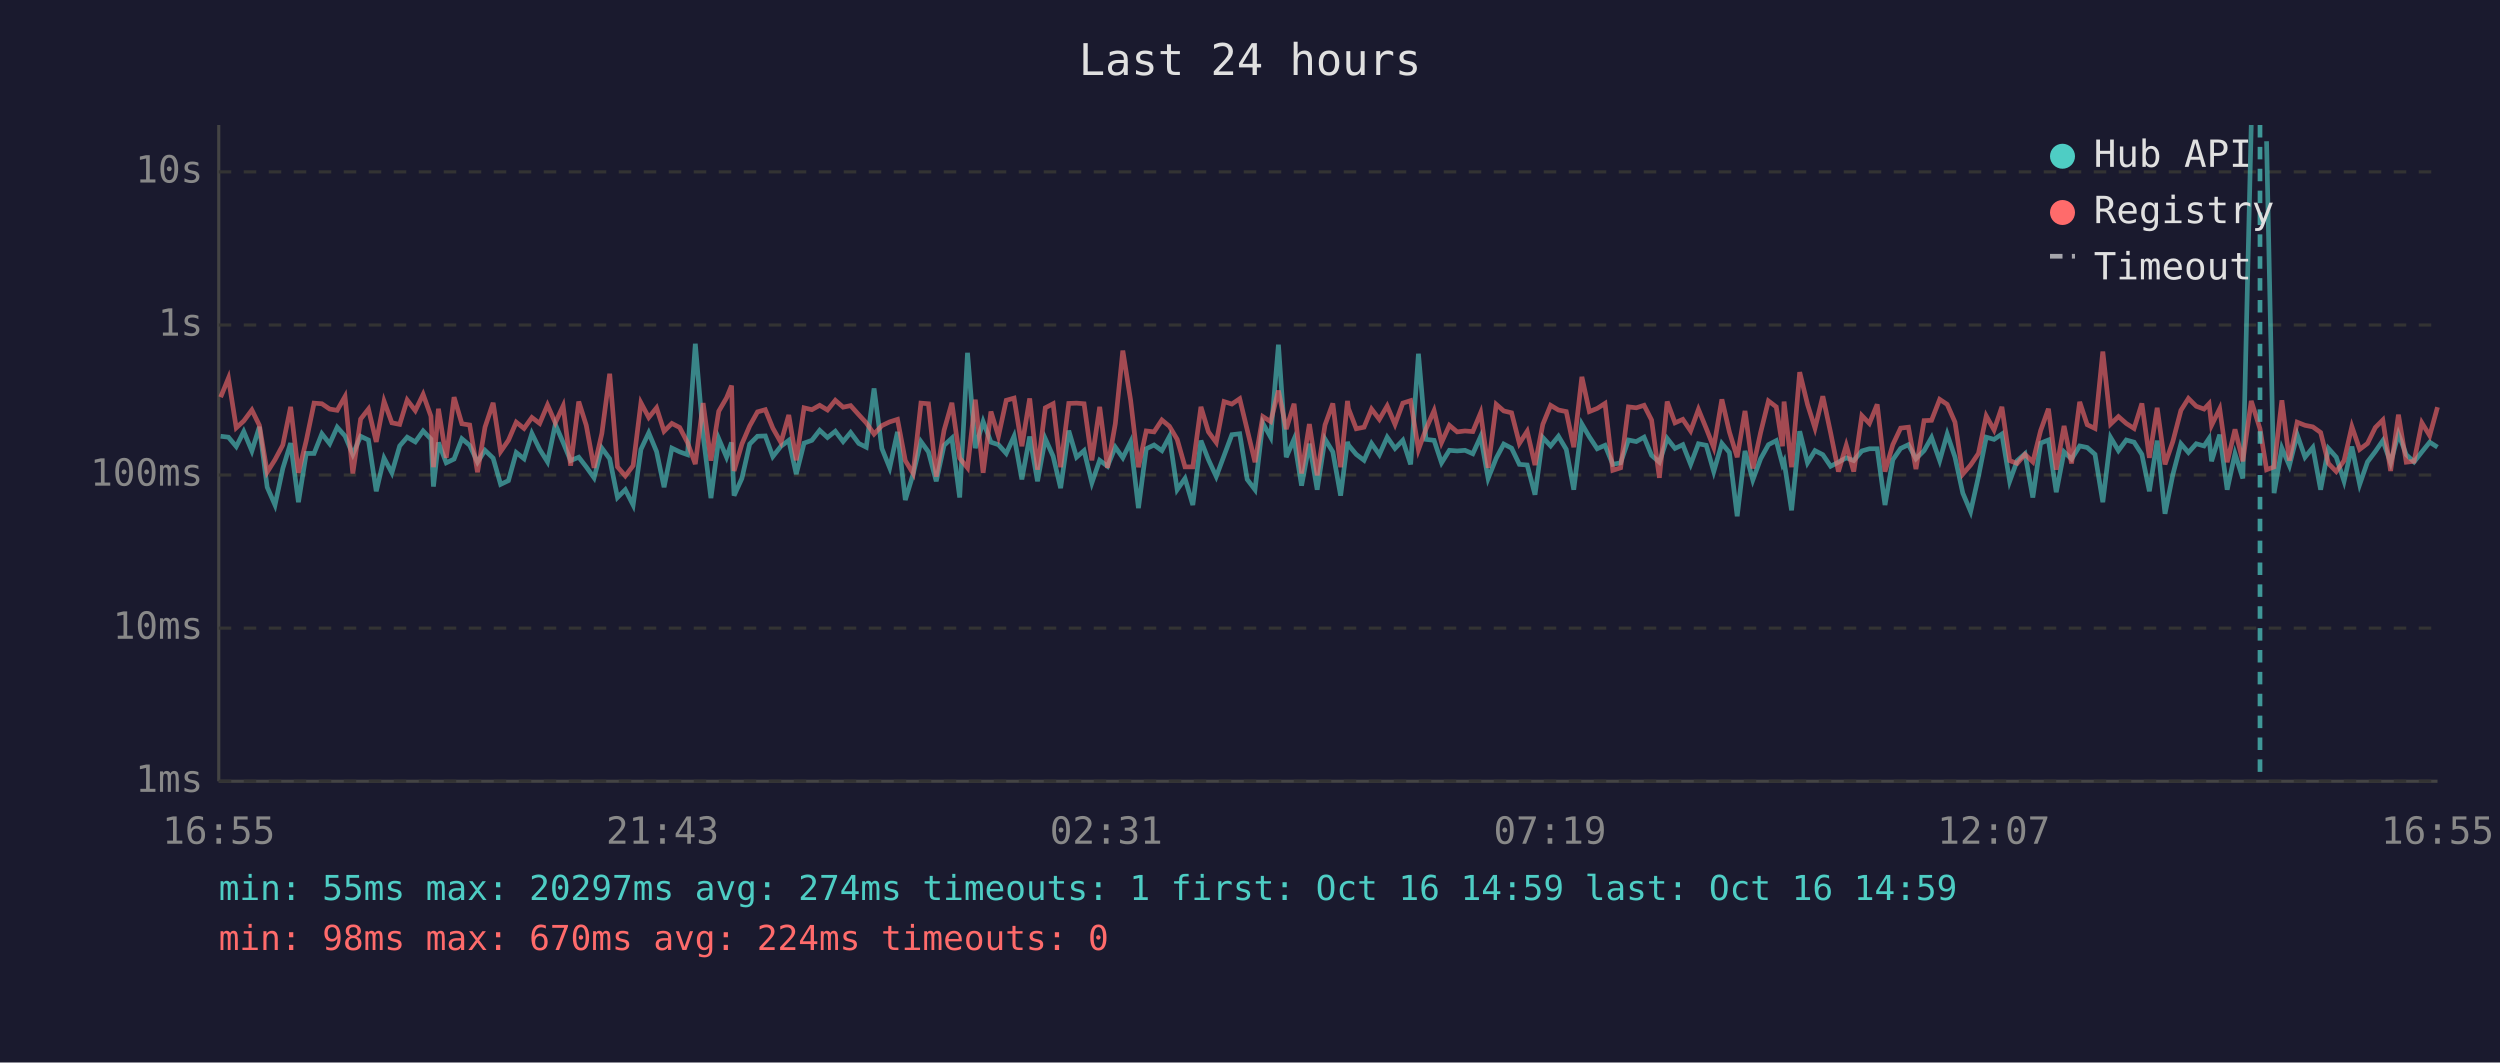
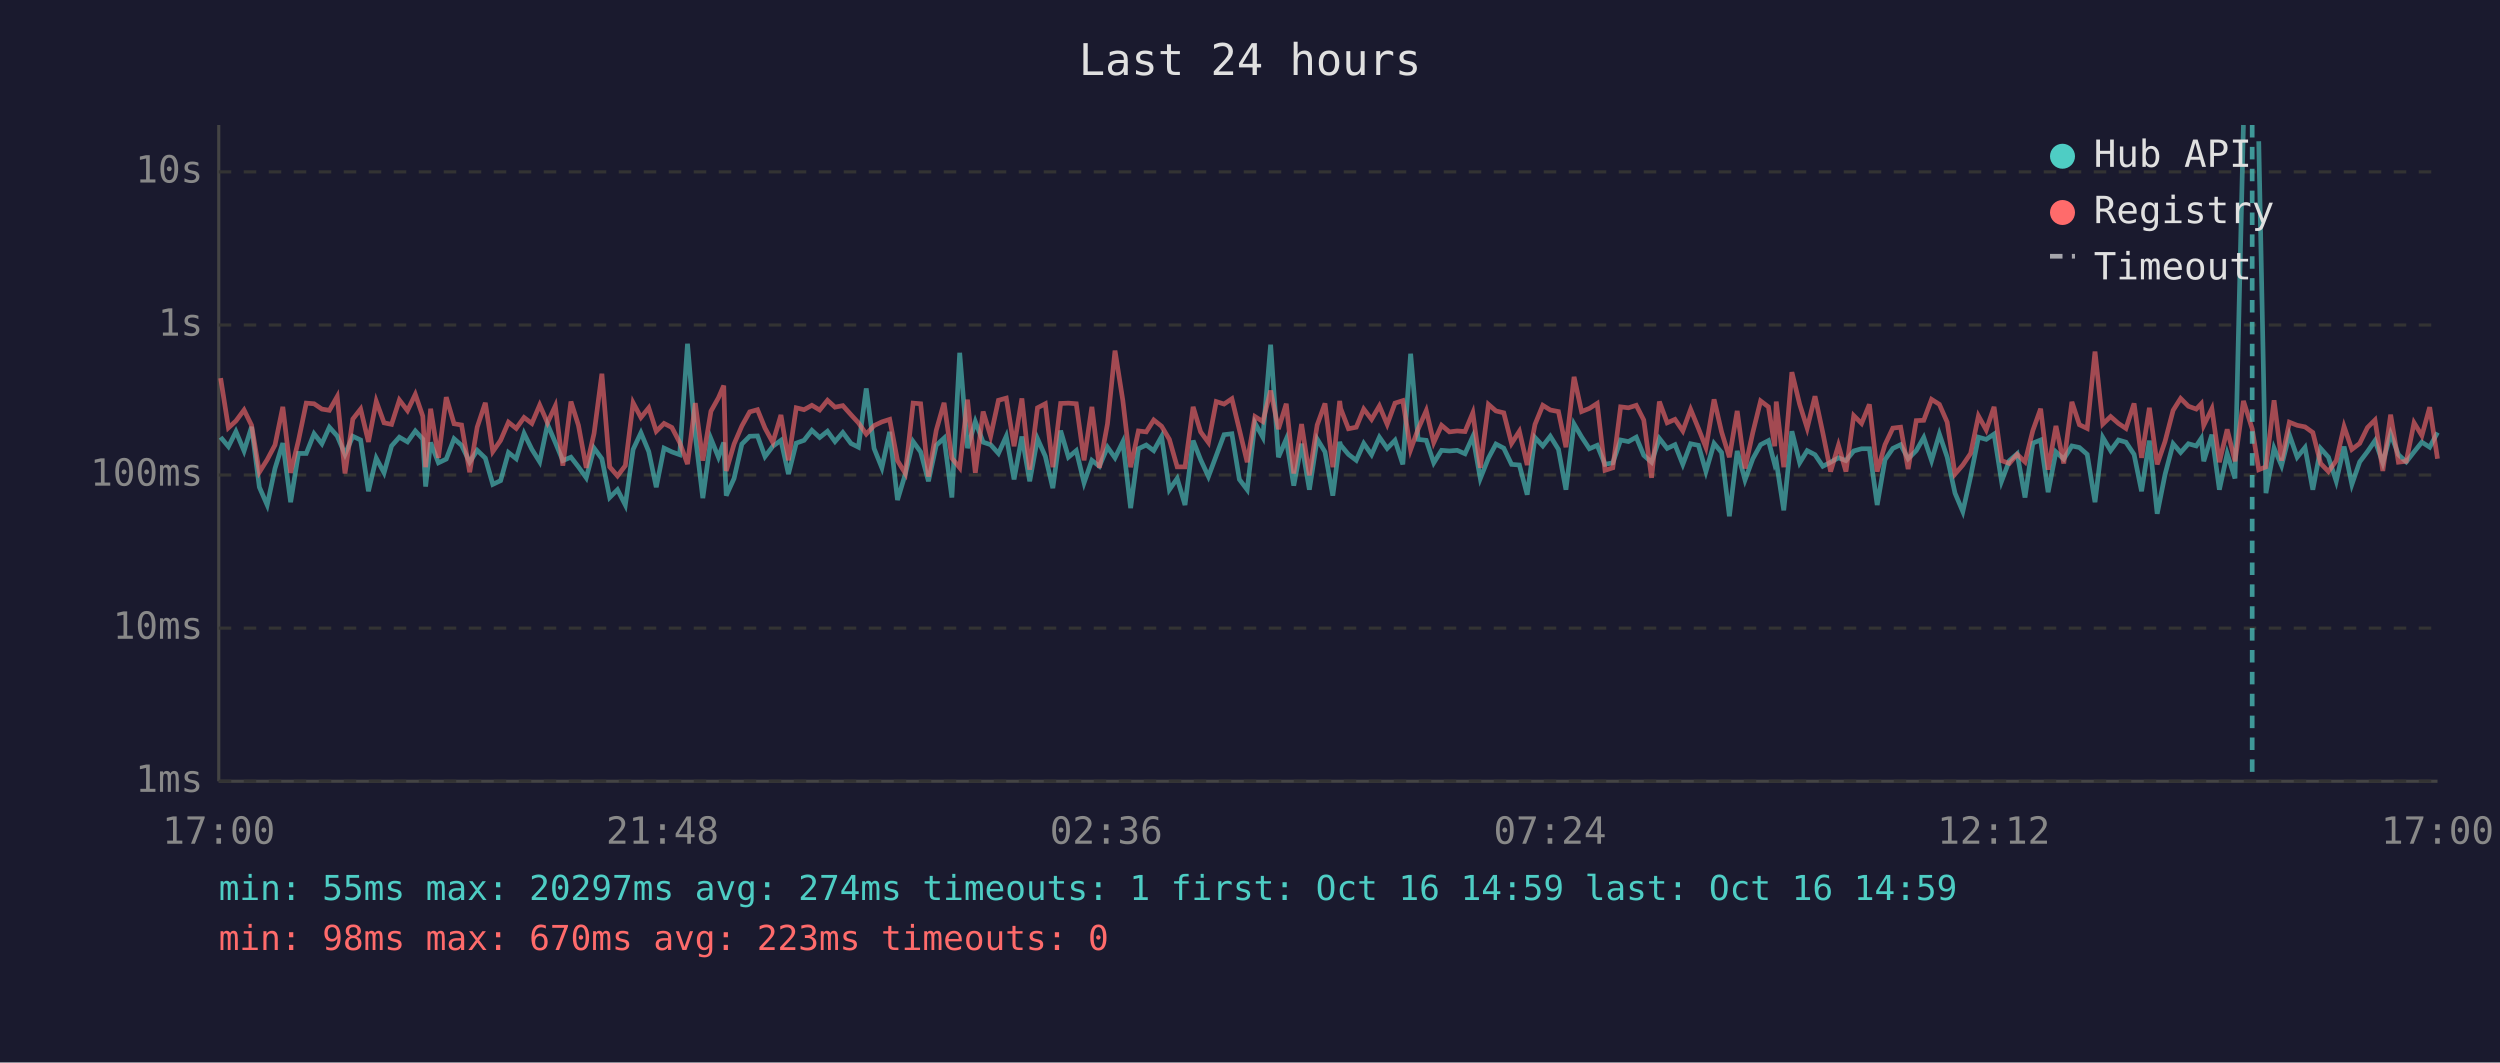
<svg xmlns="http://www.w3.org/2000/svg" viewBox="0 0 800 340" font-family="monospace" font-size="12">
  <rect width="800" height="340" fill="#1a1a2e" />
  <text x="400" y="24" fill="#e0e0e0" font-size="14" text-anchor="middle">Last 24 hours</text>
  <line x1="70" y1="40" x2="70" y2="250" stroke="#444" stroke-width="1" />
  <line x1="70" y1="250" x2="780" y2="250" stroke="#444" stroke-width="1" />
  <line x1="70" y1="250" x2="780" y2="250" stroke="#333" stroke-width="1" stroke-dasharray="4" />
  <text x="65" y="250" fill="#888" text-anchor="end" dominant-baseline="middle">1ms</text>
  <line x1="70" y1="201" x2="780" y2="201" stroke="#333" stroke-width="1" stroke-dasharray="4" />
  <text x="65" y="201" fill="#888" text-anchor="end" dominant-baseline="middle">10ms</text>
  <line x1="70" y1="152" x2="780" y2="152" stroke="#333" stroke-width="1" stroke-dasharray="4" />
  <text x="65" y="152" fill="#888" text-anchor="end" dominant-baseline="middle">100ms</text>
  <line x1="70" y1="104" x2="780" y2="104" stroke="#333" stroke-width="1" stroke-dasharray="4" />
  <text x="65" y="104" fill="#888" text-anchor="end" dominant-baseline="middle">1s</text>
  <line x1="70" y1="55" x2="780" y2="55" stroke="#333" stroke-width="1" stroke-dasharray="4" />
  <text x="65" y="55" fill="#888" text-anchor="end" dominant-baseline="middle">10s</text>
-   <text x="70" y="270" fill="#888" text-anchor="middle">16:55</text>
-   <text x="212" y="270" fill="#888" text-anchor="middle">21:43</text>
-   <text x="354" y="270" fill="#888" text-anchor="middle">02:31</text>
-   <text x="496" y="270" fill="#888" text-anchor="middle">07:19</text>
-   <text x="638" y="270" fill="#888" text-anchor="middle">12:07</text>
-   <text x="780" y="270" fill="#888" text-anchor="middle">16:55</text>
-   <polyline points="70.6,139.6 73.1,139.9 75.6,142.9 78.0,138.1 80.6,144.3 83.0,136.6 85.5,155.9 88.0,161.6 90.5,149.9 93.0,141.8 95.5,160.7 98.0,145.1 100.5,145.1 103.0,138.8 105.5,142.0 107.9,136.7 110.4,139.5 112.9,145.4 115.4,139.6 117.9,140.8 120.4,157.2 122.9,146.6 125.4,151.3 127.9,142.7 130.3,139.9 132.9,141.4 135.4,137.9 137.9,140.5 138.7,155.7 140.3,141.6 142.8,148.1 145.3,146.9 147.8,140.4 150.3,142.5 152.8,147.9 155.2,144.1 157.8,146.6 160.2,155.0 162.7,153.8 165.2,144.8 167.7,146.8 170.2,138.7 172.7,143.8 175.2,147.8 177.7,135.8 180.2,141.6 182.6,147.4 185.2,146.3 187.6,149.4 190.1,152.9 192.6,143.4 195.1,146.8 197.6,159.2 200.1,156.7 202.6,161.6 205.1,143.8 207.6,138.5 210.1,144.5 212.5,155.9 215.0,143.4 217.5,144.6 220.0,145.5 222.5,110.0 225.0,139.4 227.5,159.4 230.0,140.4 232.5,146.3 234.1,141.6 234.9,158.6 237.4,153.1 239.9,142.1 242.4,139.6 244.9,139.5 247.3,146.1 249.9,142.8 252.4,140.9 254.8,151.7 257.3,141.8 259.8,140.9 262.3,137.7 264.8,140.0 267.3,138.0 269.8,141.3 272.2,138.4 274.8,141.9 277.2,143.1 279.7,124.3 282.2,143.5 284.7,149.7 287.2,138.2 289.7,160.0 292.2,151.7 294.7,141.3 297.1,144.6 299.6,154.0 302.1,142.5 304.6,140.2 307.1,159.2 309.6,112.9 312.1,143.4 314.6,134.9 317.1,141.5 319.5,142.3 322.0,145.1 324.5,139.6 327.0,153.4 329.5,139.7 332.0,154.0 334.5,140.4 337.0,146.0 339.4,156.2 342.0,137.8 344.5,146.3 346.9,144.2 349.4,154.5 351.9,147.3 354.4,149.2 356.9,143.1 359.3,146.5 361.8,141.4 364.3,162.6 366.8,143.6 369.3,142.4 371.8,144.2 374.2,139.7 376.7,156.7 379.2,153.1 381.7,161.6 384.3,141.0 386.7,147.1 389.2,152.5 391.7,145.8 394.2,139.1 396.7,138.8 399.1,153.4 401.6,156.7 404.1,135.4 406.6,139.9 409.1,110.3 411.6,146.3 414.1,140.5 416.5,155.4 419.0,142.0 421.5,156.7 424.0,140.5 426.5,144.6 429.0,158.6 431.2,141.4 431.5,142.4 434.0,145.4 436.5,147.3 438.9,141.9 441.4,145.5 443.9,139.9 446.4,143.5 448.9,140.9 451.4,148.6 453.9,113.2 456.3,140.6 458.9,140.9 461.3,148.1 463.8,144.1 466.3,144.3 468.8,144.1 471.3,145.2 473.8,139.7 476.2,153.1 478.8,146.6 481.2,142.1 483.7,143.4 486.2,148.6 488.7,148.8 491.2,158.3 493.7,140.0 496.2,142.7 498.7,139.6 501.2,143.8 503.6,156.7 506.2,135.7 508.6,139.8 511.1,143.6 513.6,142.5 516.1,148.6 518.6,148.1 521.1,140.8 523.6,141.3 526.1,139.9 528.5,145.7 531.0,147.9 533.5,140.3 536.0,143.5 538.5,142.3 541.0,148.6 543.5,142.0 546.0,142.5 548.4,150.9 551.0,141.9 553.4,144.8 555.9,165.2 558.4,144.3 560.9,153.6 563.4,146.8 565.9,142.3 568.4,141.0 570.4,148.6 570.9,147.6 573.3,163.3 575.9,138.0 578.4,148.1 580.8,144.2 583.3,145.5 585.8,149.2 588.3,147.9 590.8,146.5 593.2,147.4 595.8,144.3 598.2,143.6 600.7,143.6 603.2,161.6 605.7,147.1 608.2,143.5 610.7,142.3 613.1,146.8 615.7,144.2 618.1,140.0 620.7,147.4 623.1,138.9 625.6,146.3 628.1,157.8 630.6,163.7 633.1,152.5 635.6,139.9 638.1,140.6 640.6,138.9 643.1,154.0 645.5,147.4 648.0,145.2 650.5,159.2 653.0,141.8 655.5,140.8 658.0,157.5 660.5,144.6 662.9,146.9 665.5,142.7 667.9,143.2 670.4,145.4 672.9,160.7 675.4,140.0 677.9,144.2 680.4,140.8 682.9,141.5 685.4,145.4 687.8,157.2 690.3,141.0 692.8,164.4 695.3,151.9 697.9,142.0 700.3,144.8 702.8,142.0 705.3,142.7 706.9,140.3 707.7,147.6 710.3,139.1 712.7,156.7 715.2,145.2 717.7,153.1 720.4,40.0" fill="none" stroke="#4ecdc4" stroke-width="1.5" opacity="0.6" />
-   <polyline points="725.3,45.2 727.7,157.8 730.2,143.4 732.6,149.0 735.1,139.1 737.6,146.3 740.1,143.2 742.6,156.7 745.1,143.5 747.6,146.3 750.1,154.0 752.6,142.9 755.1,155.0 757.6,147.8 760.1,144.5 762.5,141.0 765.0,148.1 767.5,138.8 770.0,145.5 772.5,147.8 775.0,144.6 777.5,141.5 780.0,143.1" fill="none" stroke="#4ecdc4" stroke-width="1.5" opacity="0.6" />
-   <polyline points="70.6,127.1 73.1,121.0 75.6,136.9 78.0,134.7 80.6,131.2 83.0,136.1 85.5,151.1 88.0,147.1 90.5,142.4 93.0,130.2 95.5,151.3 98.0,141.0 100.5,129.0 103.0,129.2 105.5,130.9 107.9,131.3 110.4,126.9 112.9,151.5 115.4,134.1 117.9,130.9 120.4,141.4 122.9,128.4 125.4,135.3 127.9,135.8 130.3,128.0 132.9,131.4 135.4,126.2 137.9,133.2 138.7,149.5 140.3,130.8 142.8,146.5 145.3,127.1 147.8,135.6 150.3,136.0 152.8,151.1 155.2,136.7 157.8,128.9 160.2,144.5 162.7,140.9 165.2,135.1 167.7,137.1 170.2,133.6 172.7,135.5 175.2,129.6 177.7,135.3 180.2,129.9 182.6,149.0 185.2,128.5 187.6,136.1 190.1,149.7 192.6,138.7 195.1,119.6 197.6,149.4 200.1,152.3 202.6,149.0 205.1,128.9 207.6,133.6 210.1,130.5 212.5,138.0 215.0,135.5 217.5,136.8 220.0,141.6 222.5,148.5 225.0,129.0 227.5,147.4 230.0,131.6 232.5,127.3 234.1,123.4 234.9,150.7 237.4,142.1 239.9,136.3 242.4,131.8 244.9,131.1 247.3,137.0 249.9,141.6 252.4,132.8 254.8,147.3 257.3,130.5 259.8,131.1 262.3,129.7 264.8,131.2 267.3,128.1 269.8,130.3 272.2,129.8 274.8,132.7 277.2,135.3 279.7,138.9 282.2,136.2 284.7,135.0 287.2,134.2 289.7,147.4 292.2,151.5 294.7,129.0 297.1,129.2 299.6,152.5 302.1,137.7 304.6,128.9 307.1,146.6 309.6,149.7 312.1,127.9 314.6,151.3 317.1,131.7 319.5,139.6 322.0,128.1 324.5,127.4 327.0,142.8 329.5,127.5 332.0,150.3 334.5,130.5 337.0,129.2 339.4,149.5 342.0,129.1 344.5,129.0 346.9,129.2 349.4,147.3 351.9,130.2 354.4,149.7 356.9,135.6 359.3,112.2 361.8,128.1 364.3,149.5 366.8,137.9 369.3,138.2 371.8,134.4 374.2,136.4 376.7,140.6 379.2,149.4 381.7,149.4 384.3,130.2 386.7,138.2 389.2,141.6 391.7,128.5 394.2,129.3 396.7,127.6 399.1,137.5 401.6,147.9 404.1,133.3 406.6,134.9 409.1,125.0 411.6,137.3 414.1,129.2 416.5,151.5 419.0,135.7 421.5,152.1 424.0,136.0 426.5,129.1 429.0,149.5 431.2,128.3 431.5,130.7 434.0,137.2 436.5,136.7 438.9,130.9 441.4,134.2 443.9,129.9 446.4,135.8 448.9,129.0 451.4,128.2 453.9,143.9 456.3,137.3 458.9,131.4 461.3,141.6 463.8,136.1 466.3,138.2 468.8,137.9 471.3,138.1 473.8,132.1 476.2,149.7 478.8,129.4 481.2,131.5 483.7,132.1 486.2,141.9 488.7,138.0 491.2,148.8 493.7,135.8 496.2,129.7 498.7,131.2 501.2,131.7 503.6,143.1 506.2,120.6 508.6,131.7 511.1,130.7 513.6,129.1 516.1,150.5 518.6,149.7 521.1,130.2 523.6,130.5 526.1,129.7 528.5,134.4 531.0,152.9 533.5,128.5 536.0,135.3 538.5,134.2 541.0,137.9 543.5,131.0 546.0,137.1 548.4,143.2 551.0,127.8 553.4,138.2 555.9,146.3 558.4,131.5 560.9,149.9 563.4,138.4 565.9,128.3 568.4,130.2 570.4,142.8 570.9,128.5 573.3,149.5 575.9,119.1 578.4,129.4 580.8,137.0 583.3,126.8 585.8,138.5 588.3,150.9 590.8,142.5 593.2,150.9 595.8,133.0 598.2,135.5 600.7,129.4 603.2,150.9 605.7,142.3 608.2,137.0 610.7,136.7 613.1,150.1 615.7,134.6 618.1,134.5 620.7,127.8 623.1,129.4 625.6,135.1 628.1,151.7 630.6,148.8 633.1,145.1 635.6,133.1 638.1,137.6 640.6,130.2 643.1,147.4 645.5,148.3 648.0,145.4 650.5,147.8 653.0,137.8 655.5,130.8 658.0,150.3 660.5,136.3 662.9,148.3 665.5,128.6 667.9,135.9 670.4,137.1 672.9,112.5 675.4,135.7 677.9,133.3 680.4,135.5 682.9,137.1 685.4,129.1 687.8,146.5 690.3,130.5 692.8,148.6 695.3,141.3 697.9,131.3 700.3,127.5 702.8,130.0 705.3,130.9 706.9,129.2 707.7,136.1 710.3,130.8 712.7,147.9 715.2,137.4 717.7,147.6 720.4,128.3 723.2,137.2 725.3,150.3 727.7,149.4 730.2,128.1 732.6,147.4 735.1,135.1 737.6,136.1 740.1,136.6 742.6,138.4 745.1,148.3 747.6,150.9 750.1,147.4 752.6,136.5 755.1,143.8 757.6,141.9 760.1,136.8 762.5,134.4 765.0,150.7 767.5,132.7 770.0,147.9 772.5,147.6 775.0,135.3 777.5,139.4 780.0,130.3" fill="none" stroke="#ff6b6b" stroke-width="1.5" opacity="0.6" />
-   <line x1="723.2" y1="40" x2="723.2" y2="250" stroke="#4ecdc4" stroke-width="1.5" stroke-dasharray="4,3" opacity="0.7" />
+   <text x="70" y="270" fill="#888" text-anchor="middle">17:00</text>
+   <text x="212" y="270" fill="#888" text-anchor="middle">21:48</text>
+   <text x="354" y="270" fill="#888" text-anchor="middle">02:36</text>
+   <text x="496" y="270" fill="#888" text-anchor="middle">07:24</text>
+   <text x="638" y="270" fill="#888" text-anchor="middle">12:12</text>
+   <text x="780" y="270" fill="#888" text-anchor="middle">17:00</text>
+   <polyline points="70.6,139.9 73.1,142.9 75.5,138.1 78.1,144.3 80.5,136.6 83.0,155.9 85.5,161.6 88.0,149.9 90.5,141.8 93.0,160.7 95.5,145.1 98.0,145.1 100.5,138.8 103.0,142.0 105.4,136.7 107.9,139.5 110.4,145.4 112.9,139.6 115.4,140.8 117.9,157.2 120.4,146.6 122.9,151.3 125.3,142.7 127.8,139.9 130.4,141.4 132.9,137.9 135.3,140.5 136.2,155.7 137.8,141.6 140.3,148.1 142.8,146.9 145.3,140.4 147.7,142.5 150.3,147.9 152.7,144.1 155.3,146.6 157.7,155.0 160.2,153.8 162.7,144.8 165.2,146.8 167.7,138.7 170.2,143.8 172.7,147.8 175.2,135.8 177.7,141.6 180.1,147.4 182.7,146.3 185.1,149.4 187.6,152.9 190.1,143.4 192.6,146.8 195.1,159.2 197.6,156.7 200.1,161.6 202.6,143.8 205.1,138.5 207.6,144.5 210.0,155.9 212.5,143.4 215.0,144.6 217.5,145.5 220.0,110.0 222.5,139.4 224.9,159.4 227.5,140.4 229.9,146.3 231.6,141.6 232.4,158.6 234.9,153.1 237.4,142.1 239.9,139.6 242.4,139.5 244.8,146.1 247.3,142.8 249.9,140.9 252.3,151.7 254.8,141.8 257.3,140.9 259.8,137.7 262.3,140.0 264.8,138.0 267.2,141.3 269.7,138.4 272.3,141.9 274.7,143.1 277.2,124.3 279.7,143.5 282.2,149.7 284.7,138.2 287.2,160.0 289.7,151.7 292.2,141.3 294.6,144.6 297.1,154.0 299.6,142.5 302.1,140.2 304.6,159.2 307.1,112.9 309.6,143.4 312.1,134.9 314.6,141.5 317.0,142.3 319.5,145.1 322.0,139.6 324.5,153.4 327.0,139.7 329.5,154.0 332.0,140.4 334.5,146.0 336.9,156.2 339.4,137.8 341.9,146.3 344.4,144.2 346.9,154.5 349.4,147.3 351.8,149.2 354.4,143.1 356.8,146.5 359.3,141.4 361.8,162.6 364.3,143.6 366.8,142.4 369.2,144.2 371.7,139.7 374.2,156.7 376.7,153.1 379.2,161.6 381.8,141.0 384.2,147.1 386.7,152.5 389.2,145.8 391.7,139.1 394.2,138.8 396.6,153.4 399.1,156.7 401.6,135.4 404.1,139.9 406.6,110.3 409.1,146.3 411.6,140.5 414.0,155.4 416.5,142.0 419.0,156.7 421.5,140.5 424.0,144.6 426.5,158.6 428.7,141.4 429.0,142.4 431.5,145.4 434.0,147.3 436.4,141.9 438.9,145.5 441.4,139.9 443.9,143.5 446.4,140.9 448.9,148.6 451.4,113.2 453.8,140.6 456.4,140.9 458.8,148.1 461.3,144.1 463.8,144.3 466.3,144.1 468.8,145.2 471.3,139.7 473.7,153.1 476.3,146.6 478.7,142.1 481.2,143.4 483.7,148.6 486.2,148.8 488.7,158.3 491.2,140.0 493.7,142.7 496.1,139.6 498.7,143.8 501.1,156.7 503.7,135.7 506.1,139.8 508.6,143.6 511.1,142.5 513.6,148.6 516.1,148.1 518.6,140.8 521.1,141.3 523.6,139.9 526.0,145.7 528.5,147.9 531.0,140.3 533.5,143.5 536.0,142.3 538.5,148.6 541.0,142.0 543.5,142.5 545.9,150.9 548.5,141.9 550.9,144.8 553.4,165.2 555.9,144.3 558.4,153.6 560.9,146.8 563.4,142.3 565.9,141.0 567.9,148.6 568.4,147.6 570.8,163.3 573.4,138.0 575.9,148.1 578.3,144.2 580.8,145.5 583.3,149.2 585.8,147.9 588.3,146.5 590.7,147.4 593.2,144.3 595.7,143.6 598.2,143.6 600.7,161.6 603.2,147.1 605.7,143.5 608.2,142.3 610.6,146.8 613.2,144.2 615.6,140.0 618.1,147.4 620.6,138.9 623.1,146.3 625.6,157.8 628.1,163.7 630.6,152.5 633.1,139.9 635.6,140.6 638.1,138.9 640.5,154.0 643.0,147.4 645.5,145.2 648.0,159.2 650.5,141.8 653.0,140.8 655.4,157.5 657.9,144.6 660.4,146.9 663.0,142.7 665.4,143.2 667.9,145.4 670.4,160.7 672.9,140.0 675.4,144.2 677.9,140.8 680.3,141.5 682.9,145.4 685.3,157.2 687.8,141.0 690.3,164.4 692.8,151.9 695.4,142.0 697.8,144.8 700.3,142.0 702.8,142.7 704.4,140.3 705.2,147.6 707.8,139.1 710.2,156.7 712.7,145.2 715.2,153.1 717.9,40.0" fill="none" stroke="#4ecdc4" stroke-width="1.5" opacity="0.6" />
+   <polyline points="722.8,45.2 725.1,157.8 727.7,143.4 730.1,149.0 732.6,139.1 735.1,146.3 737.6,143.2 740.1,156.7 742.6,143.5 745.1,146.3 747.6,154.0 750.1,142.9 752.6,155.0 755.1,147.8 757.6,144.5 760.0,141.0 762.5,148.1 765.0,138.8 767.5,145.5 770.0,147.8 772.5,144.6 775.0,141.5 777.5,143.1 780.0,138.4" fill="none" stroke="#4ecdc4" stroke-width="1.5" opacity="0.6" />
+   <polyline points="70.6,121.0 73.1,136.9 75.5,134.7 78.1,131.2 80.5,136.1 83.0,151.1 85.5,147.1 88.0,142.4 90.5,130.2 93.0,151.3 95.5,141.0 98.0,129.0 100.5,129.2 103.0,130.9 105.4,131.3 107.9,126.9 110.4,151.5 112.9,134.1 115.4,130.9 117.9,141.4 120.4,128.4 122.9,135.3 125.3,135.8 127.8,128.0 130.4,131.4 132.9,126.2 135.3,133.2 136.2,149.5 137.8,130.8 140.3,146.5 142.8,127.1 145.3,135.6 147.7,136.0 150.3,151.1 152.7,136.7 155.3,128.9 157.7,144.5 160.2,140.9 162.7,135.1 165.2,137.1 167.7,133.6 170.2,135.5 172.7,129.6 175.2,135.3 177.7,129.9 180.1,149.0 182.7,128.5 185.1,136.1 187.6,149.7 190.1,138.7 192.6,119.6 195.1,149.4 197.6,152.3 200.1,149.0 202.6,128.9 205.1,133.6 207.6,130.5 210.0,138.0 212.5,135.5 215.0,136.8 217.5,141.6 220.0,148.5 222.5,129.0 224.9,147.4 227.5,131.6 229.9,127.3 231.6,123.4 232.4,150.7 234.9,142.1 237.4,136.3 239.9,131.8 242.4,131.1 244.8,137.0 247.3,141.6 249.9,132.8 252.3,147.3 254.8,130.5 257.3,131.1 259.8,129.7 262.3,131.2 264.8,128.1 267.2,130.3 269.7,129.8 272.3,132.7 274.7,135.3 277.2,138.9 279.7,136.2 282.2,135.0 284.7,134.2 287.2,147.4 289.7,151.5 292.2,129.0 294.6,129.2 297.1,152.5 299.6,137.7 302.1,128.9 304.6,146.6 307.1,149.7 309.6,127.9 312.1,151.3 314.6,131.7 317.0,139.6 319.5,128.1 322.0,127.4 324.5,142.8 327.0,127.5 329.5,150.3 332.0,130.5 334.5,129.2 336.9,149.5 339.4,129.1 341.9,129.0 344.4,129.2 346.9,147.3 349.4,130.2 351.8,149.7 354.4,135.6 356.8,112.2 359.3,128.1 361.8,149.5 364.3,137.9 366.8,138.2 369.2,134.4 371.7,136.4 374.2,140.6 376.7,149.4 379.2,149.4 381.8,130.2 384.2,138.2 386.7,141.6 389.2,128.5 391.7,129.3 394.2,127.6 396.6,137.5 399.1,147.9 401.6,133.3 404.1,134.9 406.6,125.0 409.1,137.3 411.6,129.2 414.0,151.5 416.5,135.7 419.0,152.1 421.5,136.0 424.0,129.1 426.5,149.5 428.7,128.3 429.0,130.7 431.5,137.2 434.0,136.7 436.4,130.9 438.9,134.2 441.4,129.9 443.9,135.8 446.4,129.0 448.9,128.2 451.4,143.9 453.8,137.3 456.4,131.4 458.8,141.6 461.3,136.1 463.8,138.2 466.3,137.9 468.8,138.1 471.3,132.1 473.7,149.7 476.3,129.4 478.7,131.5 481.2,132.1 483.7,141.9 486.2,138.0 488.7,148.8 491.2,135.8 493.7,129.7 496.1,131.2 498.7,131.7 501.1,143.1 503.7,120.6 506.1,131.7 508.6,130.7 511.1,129.1 513.6,150.5 516.1,149.7 518.6,130.2 521.1,130.5 523.6,129.7 526.0,134.4 528.5,152.9 531.0,128.5 533.5,135.3 536.0,134.2 538.5,137.9 541.0,131.0 543.5,137.1 545.9,143.2 548.5,127.8 550.9,138.2 553.4,146.3 555.9,131.5 558.4,149.9 560.9,138.4 563.4,128.3 565.9,130.2 567.9,142.8 568.4,128.5 570.8,149.5 573.4,119.1 575.9,129.4 578.3,137.0 580.8,126.8 583.3,138.5 585.8,150.9 588.3,142.5 590.7,150.9 593.2,133.0 595.7,135.5 598.2,129.4 600.7,150.9 603.2,142.3 605.7,137.0 608.2,136.7 610.6,150.1 613.2,134.6 615.6,134.5 618.1,127.8 620.6,129.4 623.1,135.1 625.6,151.7 628.1,148.8 630.6,145.1 633.1,133.1 635.6,137.6 638.1,130.2 640.5,147.4 643.0,148.3 645.5,145.4 648.0,147.8 650.5,137.8 653.0,130.8 655.4,150.3 657.9,136.3 660.4,148.3 663.0,128.6 665.4,135.9 667.9,137.1 670.4,112.5 672.9,135.7 675.4,133.3 677.9,135.5 680.3,137.1 682.9,129.1 685.3,146.5 687.8,130.5 690.3,148.6 692.8,141.3 695.4,131.3 697.8,127.5 700.3,130.0 702.8,130.9 704.4,129.2 705.2,136.1 707.8,130.8 710.2,147.9 712.7,137.4 715.2,147.6 717.9,128.3 720.7,137.2 722.8,150.3 725.1,149.4 727.7,128.1 730.1,147.4 732.6,135.1 735.1,136.1 737.6,136.6 740.1,138.4 742.6,148.3 745.1,150.9 747.6,147.4 750.1,136.5 752.6,143.8 755.1,141.9 757.6,136.8 760.0,134.4 762.5,150.7 765.0,132.7 767.5,147.9 770.0,147.6 772.5,135.3 775.0,139.4 777.5,130.3 780.0,146.8" fill="none" stroke="#ff6b6b" stroke-width="1.5" opacity="0.6" />
+   <line x1="720.7" y1="40" x2="720.7" y2="250" stroke="#4ecdc4" stroke-width="1.5" stroke-dasharray="4,3" opacity="0.7" />
  <circle cx="660" cy="50" r="4" fill="#4ecdc4" />
  <text x="670" y="50" fill="#e0e0e0" dominant-baseline="middle">Hub API</text>
  <circle cx="660" cy="68" r="4" fill="#ff6b6b" />
  <text x="670" y="68" fill="#e0e0e0" dominant-baseline="middle">Registry</text>
  <line x1="656" y1="82" x2="664" y2="82" stroke="#e0e0e0" stroke-width="1.5" stroke-dasharray="4,3" opacity="0.7" />
  <text x="670" y="86" fill="#e0e0e0" dominant-baseline="middle">Timeout</text>
  <text x="70" y="288" fill="#4ecdc4" font-size="11">min: 55ms  max: 20297ms  avg: 274ms  timeouts: 1  first: Oct 16 14:59  last: Oct 16 14:59</text>
-   <text x="70" y="304" fill="#ff6b6b" font-size="11">min: 98ms  max: 670ms  avg: 224ms  timeouts: 0</text>
+   <text x="70" y="304" fill="#ff6b6b" font-size="11">min: 98ms  max: 670ms  avg: 223ms  timeouts: 0</text>
</svg>
